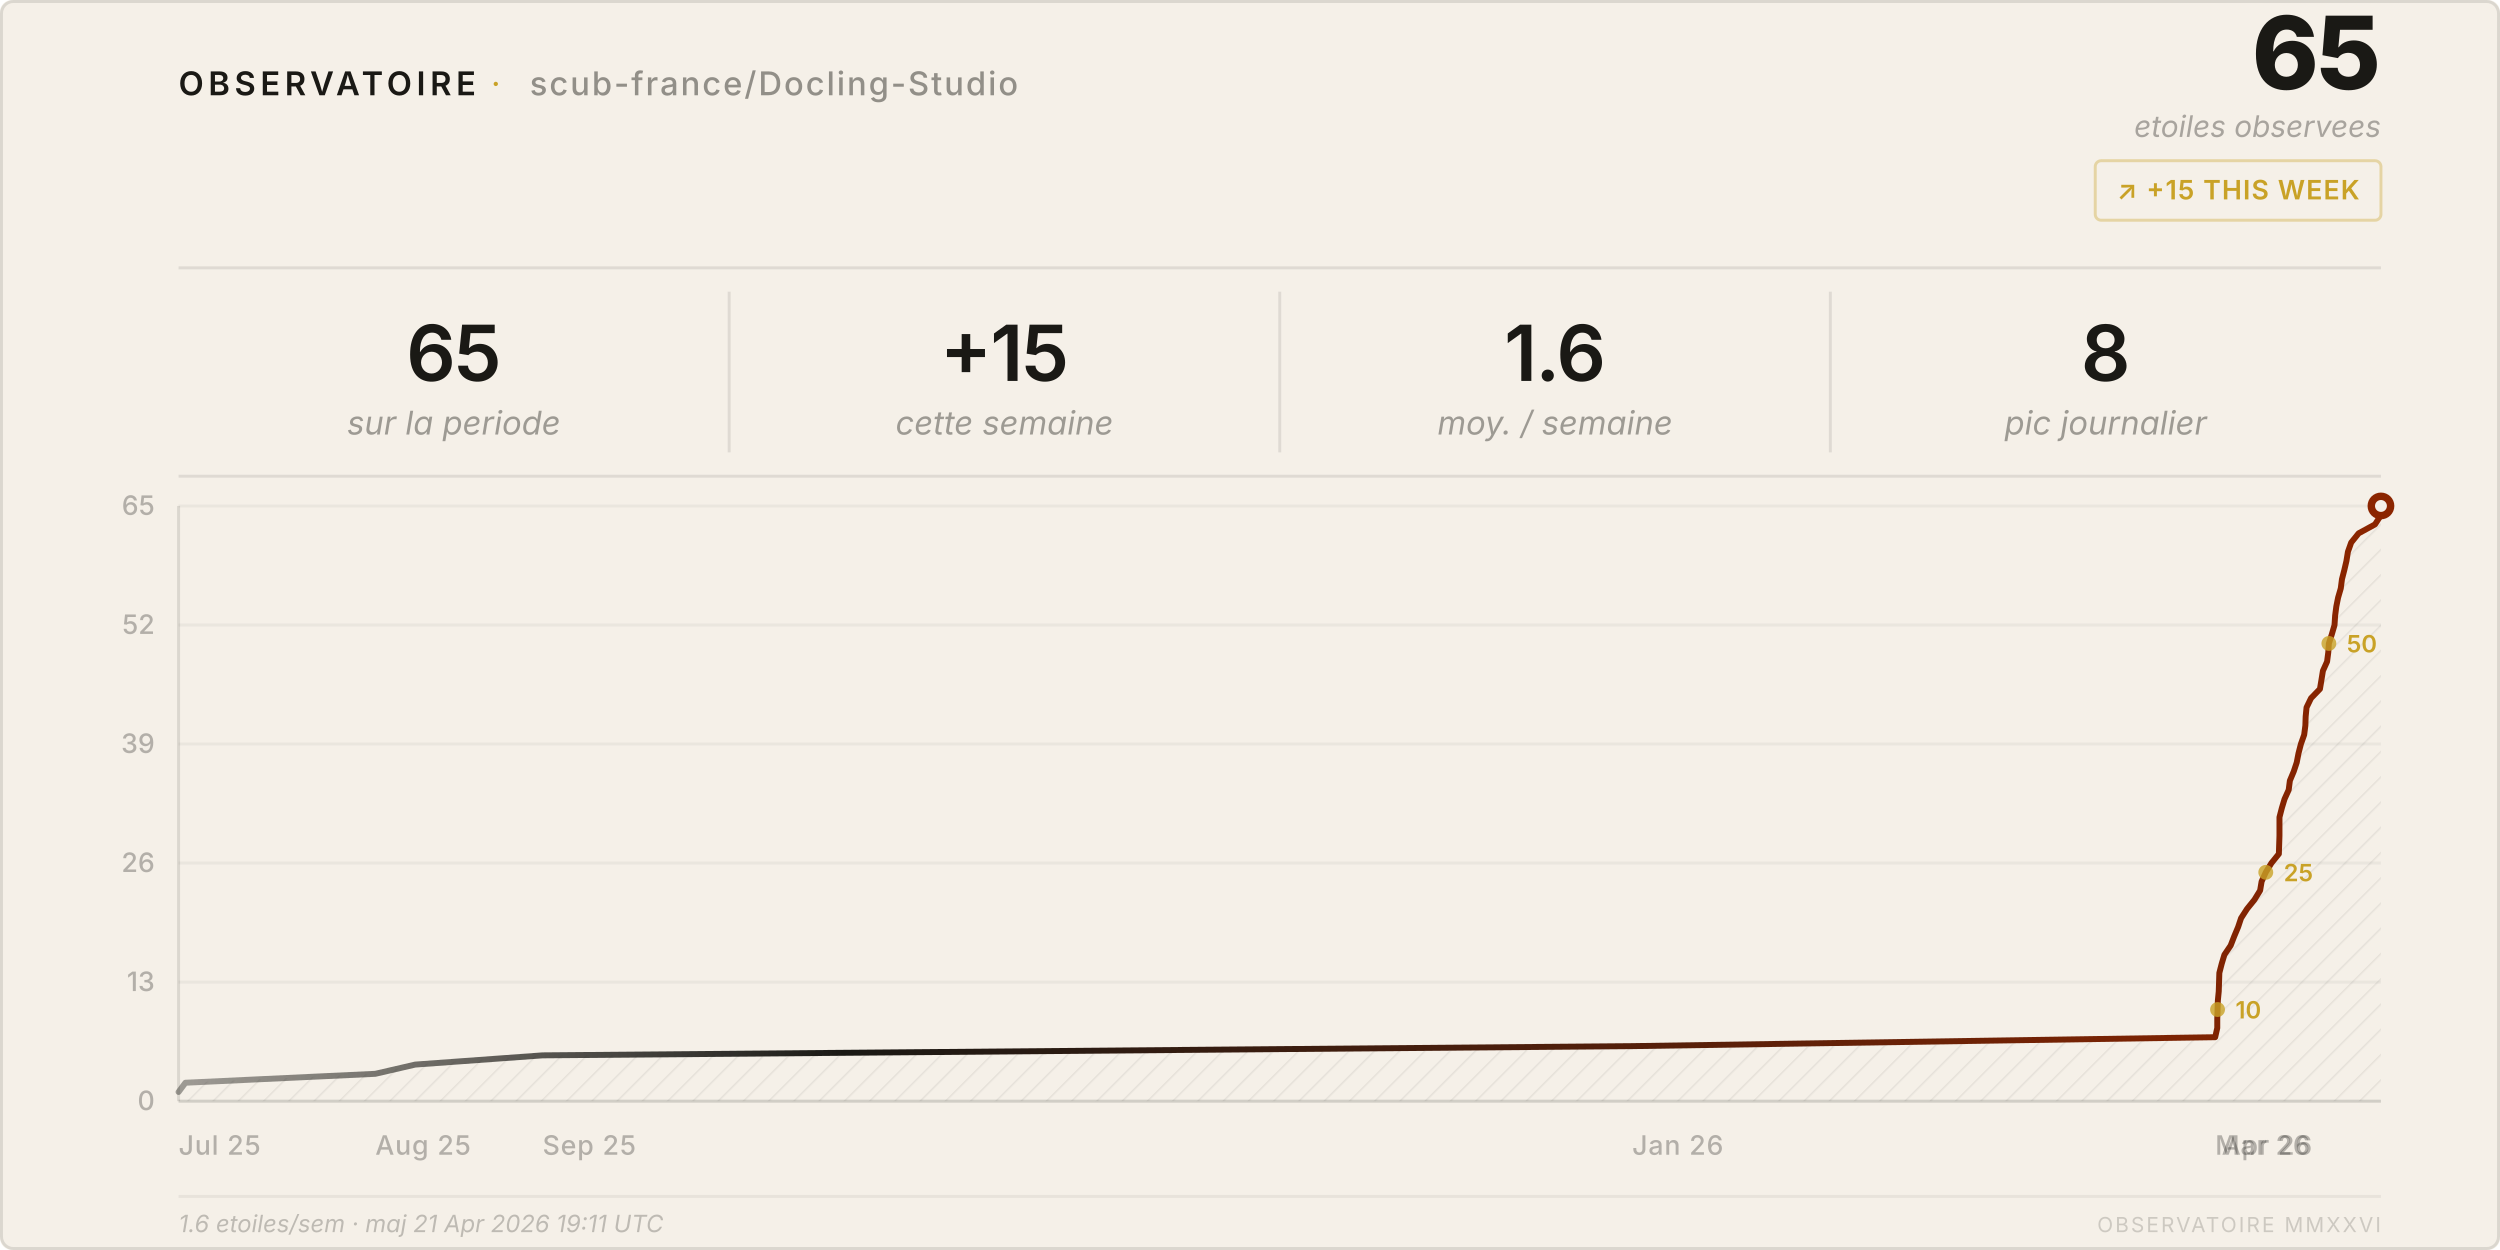
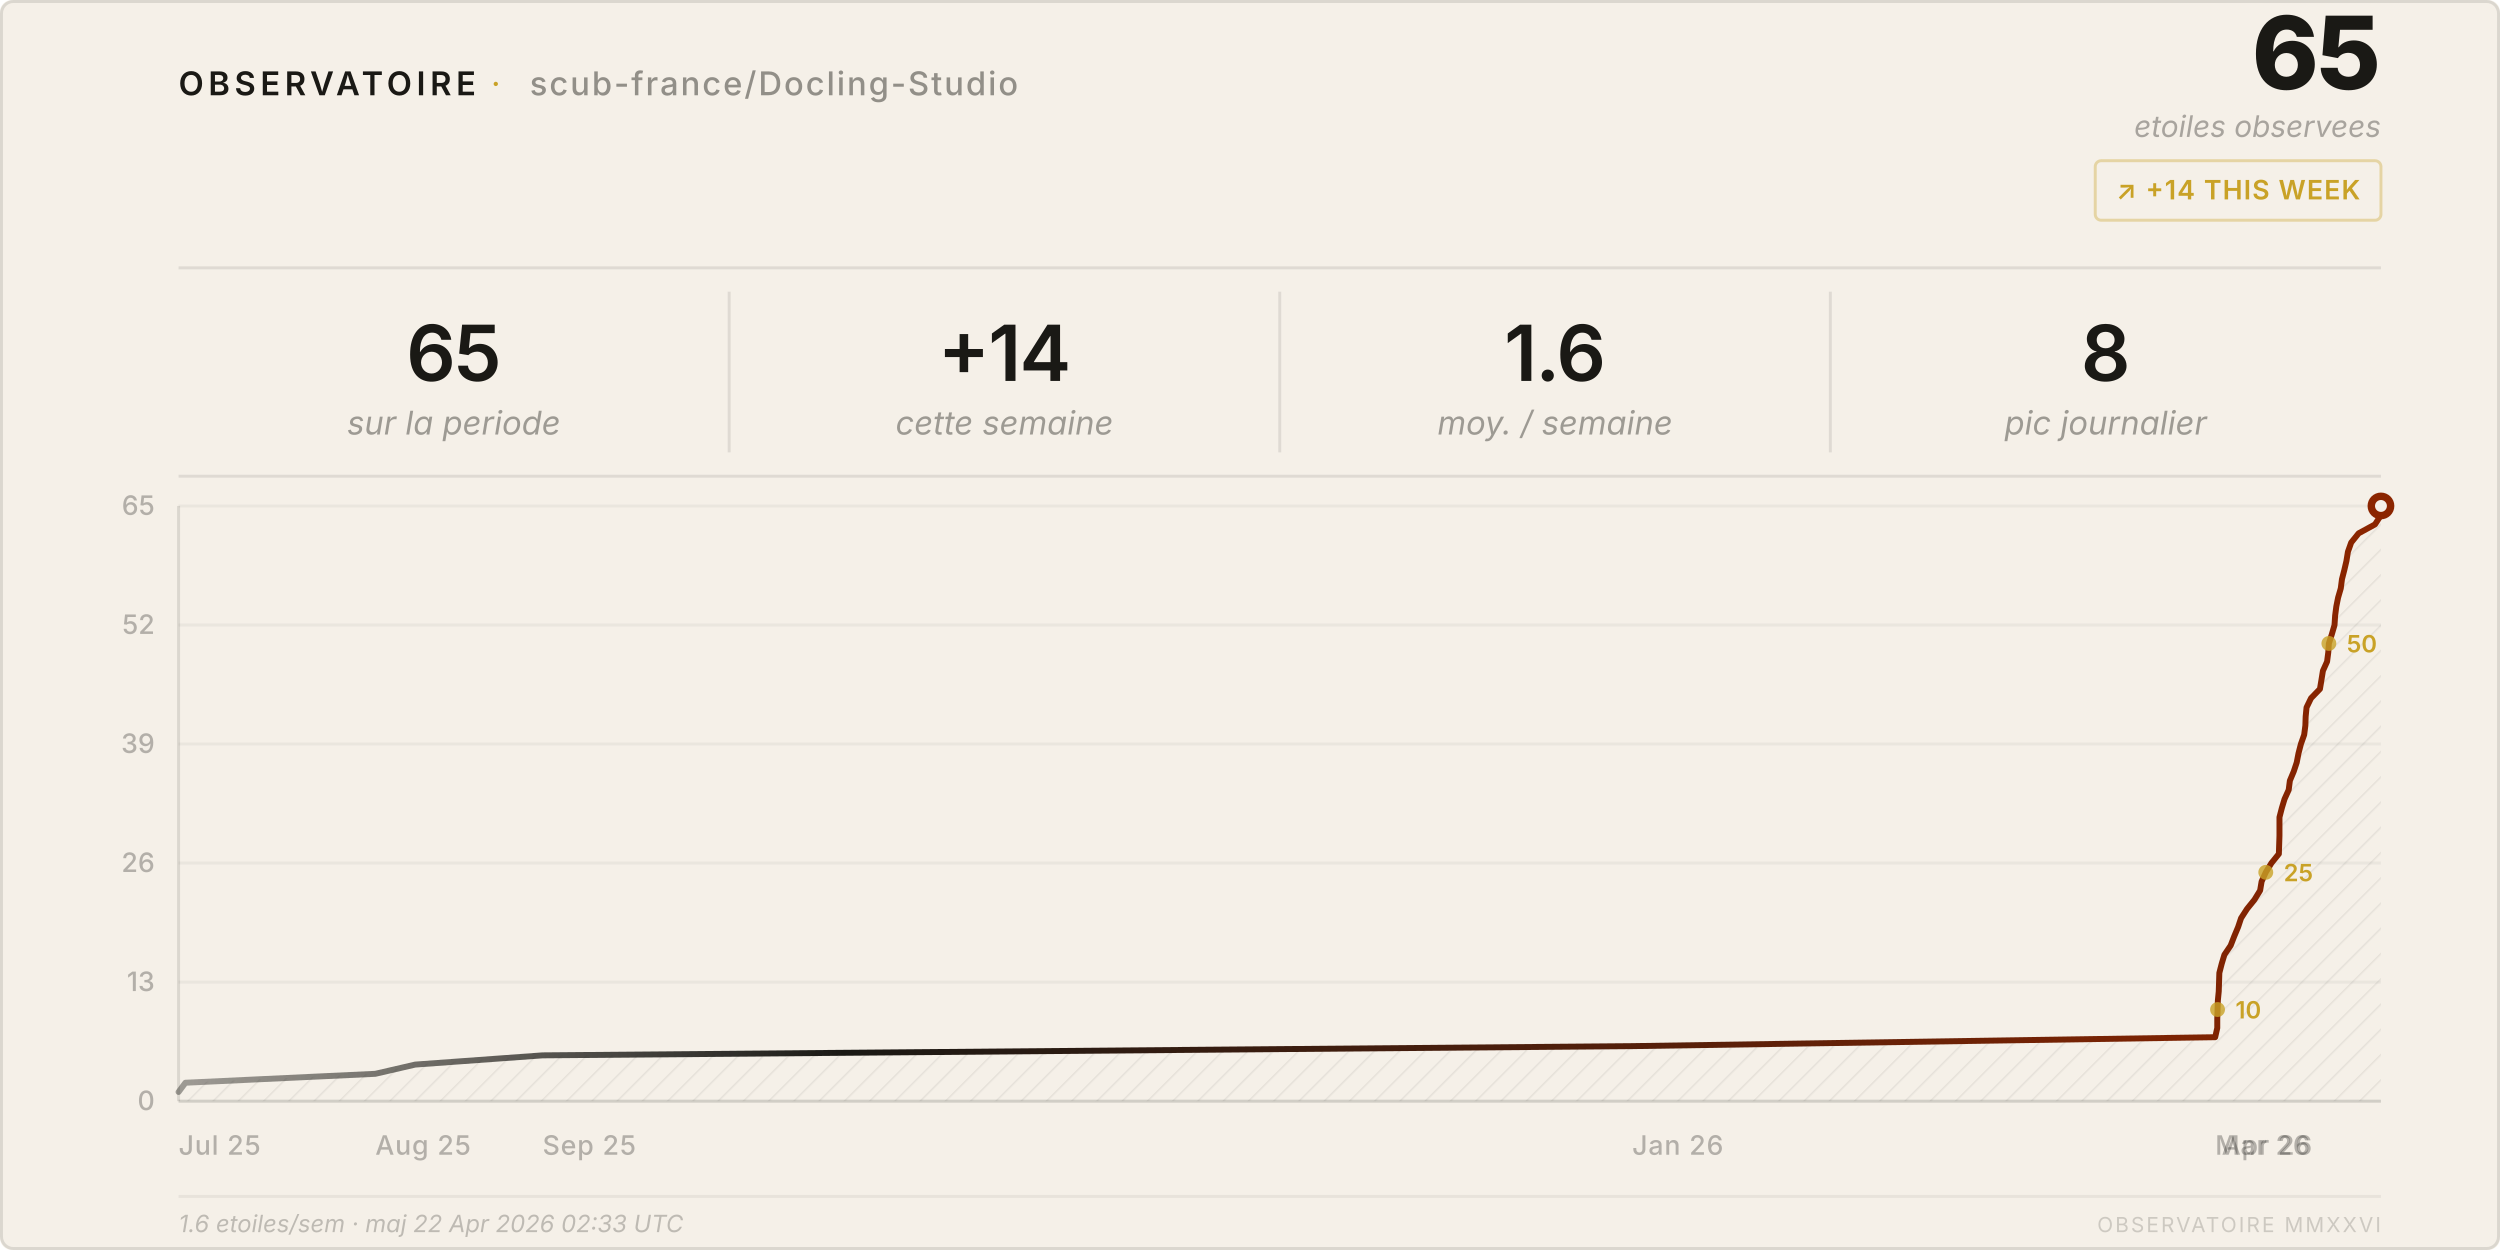
<svg xmlns="http://www.w3.org/2000/svg" viewBox="0 0 840 420" width="840" height="420">
  <style>
    text { font-family: system-ui, -apple-system, 'Segoe UI', sans-serif; }
  </style>
  <defs>
    <pattern id="h" patternUnits="userSpaceOnUse" width="6" height="6" patternTransform="rotate(45)">
      <line x1="0" y1="0" x2="0" y2="6" stroke="rgba(26,25,21,0.07)" stroke-width="1" />
    </pattern>
    <linearGradient id="lg" x1="0%" y1="0%" x2="100%" y2="0%">
      <stop offset="0%" stop-color="#1a1915" stop-opacity="0.4" />
      <stop offset="30%" stop-color="#1a1915" />
      <stop offset="100%" stop-color="#8b2500" />
    </linearGradient>
  </defs>
  <rect width="840" height="420" rx="4" fill="#f5f0e8" />
  <rect x=".5" y=".5" width="839" height="419" rx="4" fill="none" stroke="rgba(26,25,21,0.12)" />
  <text x="60" y="32" font-size="11" font-weight="600" letter-spacing="0.14em" fill="#1a1915">OBSERVATOIRE</text>
  <text x="165" y="32" font-size="11" fill="#c9a227" letter-spacing="0.08em">·</text>
  <text x="178" y="32" font-size="11" font-weight="500" letter-spacing="0.06em" fill="rgba(26,25,21,0.45)">scub-france/Docling-Studio</text>
  <text x="800" y="30" font-size="34" font-weight="800" fill="#1a1915" text-anchor="end" letter-spacing="-0.02em">65</text>
  <text x="800" y="46" font-size="10" fill="rgba(26,25,21,0.35)" text-anchor="end" font-style="italic">etoiles observees</text>
  <rect x="704" y="54" width="96" height="20" rx="2" fill="none" stroke="rgba(201,162,39,0.35)" />
-   <text x="752" y="67" font-size="9" font-weight="600" fill="#c9a227" text-anchor="middle" letter-spacing="0.04em">↗ +15 THIS WEEK</text>
+   <text x="752" y="67" font-size="9" font-weight="600" fill="#c9a227" text-anchor="middle" letter-spacing="0.04em">↗ +14 THIS WEEK</text>
  <line x1="60" y1="90" x2="800" y2="90" stroke="rgba(26,25,21,0.1)" />
  <text x="152.5" y="128" font-size="26" font-weight="600" fill="#1a1915" text-anchor="middle" letter-spacing="-0.02em">65</text>
  <text x="152.5" y="146" font-size="11" fill="rgba(26,25,21,0.4)" text-anchor="middle" font-style="italic">sur la periode</text>
  <line x1="245.0" y1="98" x2="245.0" y2="152" stroke="rgba(26,25,21,0.1)" />
-   <text x="337.5" y="128" font-size="26" font-weight="600" fill="#1a1915" text-anchor="middle" letter-spacing="-0.02em">+15</text>
+   <text x="337.5" y="128" font-size="26" font-weight="600" fill="#1a1915" text-anchor="middle" letter-spacing="-0.02em">+14</text>
  <text x="337.5" y="146" font-size="11" fill="rgba(26,25,21,0.4)" text-anchor="middle" font-style="italic">cette semaine</text>
  <line x1="430.0" y1="98" x2="430.0" y2="152" stroke="rgba(26,25,21,0.1)" />
  <text x="522.5" y="128" font-size="26" font-weight="600" fill="#1a1915" text-anchor="middle" letter-spacing="-0.02em">1.6</text>
  <text x="522.5" y="146" font-size="11" fill="rgba(26,25,21,0.4)" text-anchor="middle" font-style="italic">moy. / semaine</text>
  <line x1="615.0" y1="98" x2="615.0" y2="152" stroke="rgba(26,25,21,0.1)" />
  <text x="707.5" y="128" font-size="26" font-weight="600" fill="#1a1915" text-anchor="middle" letter-spacing="-0.02em">8</text>
  <text x="707.5" y="146" font-size="11" fill="rgba(26,25,21,0.4)" text-anchor="middle" font-style="italic">pic journalier</text>
  <line x1="60" y1="160" x2="800" y2="160" stroke="rgba(26,25,21,0.1)" />
  <line x1="60" y1="370.0" x2="800" y2="370.0" stroke="rgba(26,25,21,0.05)" />
  <text x="52" y="373.0" font-size="9" fill="rgba(26,25,21,0.3)" text-anchor="end" font-weight="500">0</text>
  <line x1="60" y1="330.0" x2="800" y2="330.0" stroke="rgba(26,25,21,0.05)" />
  <text x="52" y="333.0" font-size="9" fill="rgba(26,25,21,0.3)" text-anchor="end" font-weight="500">13</text>
  <line x1="60" y1="290.0" x2="800" y2="290.0" stroke="rgba(26,25,21,0.05)" />
  <text x="52" y="293.0" font-size="9" fill="rgba(26,25,21,0.3)" text-anchor="end" font-weight="500">26</text>
  <line x1="60" y1="250.0" x2="800" y2="250.0" stroke="rgba(26,25,21,0.05)" />
  <text x="52" y="253.0" font-size="9" fill="rgba(26,25,21,0.3)" text-anchor="end" font-weight="500">39</text>
  <line x1="60" y1="210.0" x2="800" y2="210.0" stroke="rgba(26,25,21,0.05)" />
  <text x="52" y="213.0" font-size="9" fill="rgba(26,25,21,0.3)" text-anchor="end" font-weight="500">52</text>
  <line x1="60" y1="170.0" x2="800" y2="170.0" stroke="rgba(26,25,21,0.05)" />
  <text x="52" y="173.0" font-size="9" fill="rgba(26,25,21,0.3)" text-anchor="end" font-weight="500">65</text>
  <text x="60.0" y="388" font-size="9" fill="rgba(26,25,21,0.3)" font-weight="500" letter-spacing="0.03em">Jul 25</text>
  <text x="126.1" y="388" font-size="9" fill="rgba(26,25,21,0.3)" font-weight="500" letter-spacing="0.03em">Aug 25</text>
  <text x="182.3" y="388" font-size="9" fill="rgba(26,25,21,0.3)" font-weight="500" letter-spacing="0.03em">Sep 25</text>
  <text x="548.4" y="388" font-size="9" fill="rgba(26,25,21,0.3)" font-weight="500" letter-spacing="0.03em">Jan 26</text>
  <text x="744.3" y="388" font-size="9" fill="rgba(26,25,21,0.3)" font-weight="500" letter-spacing="0.03em">Mar 26</text>
  <text x="746.5" y="388" font-size="9" fill="rgba(26,25,21,0.3)" font-weight="500" letter-spacing="0.03em">Apr 26</text>
  <line x1="60" y1="170" x2="60" y2="370" stroke="rgba(26,25,21,0.12)" />
  <line x1="60" y1="370" x2="800" y2="370" stroke="rgba(26,25,21,0.12)" />
  <path d="M 60.0,370 L 60.0,366.9 L 62.3,363.8 L 126.1,360.8 L 139.5,357.7 L 182.3,354.6 L 548.4,351.5 L 744.3,348.5 L 745.0,345.4 L 745.0,342.3 L 745.1,339.2 L 745.2,336.2 L 745.5,333.1 L 745.6,330.0 L 745.7,326.9 L 746.5,323.8 L 747.4,320.8 L 749.5,317.7 L 750.7,314.6 L 752.0,311.5 L 753.0,308.5 L 755.0,305.4 L 757.5,302.3 L 759.4,299.2 L 759.9,296.2 L 761.3,293.1 L 763.2,290.0 L 765.7,286.9 L 765.8,283.8 L 765.9,280.8 L 765.9,277.7 L 765.9,274.6 L 766.7,271.5 L 767.6,268.5 L 769.0,265.4 L 769.4,262.3 L 770.7,259.2 L 771.7,256.2 L 772.3,253.1 L 773.1,250.0 L 774.2,246.9 L 774.6,243.8 L 774.7,240.8 L 775.0,237.7 L 776.5,234.6 L 779.5,231.5 L 780.0,228.5 L 780.5,225.4 L 781.9,222.3 L 782.3,219.2 L 782.5,216.2 L 783.5,213.1 L 784.4,210.0 L 784.6,206.9 L 785.0,203.8 L 785.6,200.8 L 786.5,197.7 L 786.9,194.6 L 787.7,191.5 L 788.4,188.5 L 788.9,185.4 L 790.0,182.3 L 792.5,179.2 L 798.0,176.2 L 800.0,173.1 L 800.0,170.0 L 800.0,370 Z" fill="url(#h)" />
  <polyline points="60.0,366.9 62.3,363.8 126.1,360.8 139.5,357.7 182.3,354.6 548.4,351.5 744.3,348.5 745.0,345.4 745.0,342.3 745.1,339.2 745.2,336.2 745.5,333.1 745.6,330.0 745.7,326.9 746.5,323.8 747.4,320.8 749.5,317.7 750.7,314.6 752.0,311.5 753.0,308.5 755.0,305.4 757.5,302.3 759.4,299.2 759.9,296.2 761.3,293.1 763.2,290.0 765.7,286.9 765.8,283.8 765.9,280.8 765.9,277.7 765.9,274.6 766.7,271.5 767.6,268.5 769.0,265.4 769.4,262.3 770.7,259.2 771.7,256.2 772.3,253.1 773.1,250.0 774.2,246.9 774.6,243.8 774.7,240.8 775.0,237.7 776.5,234.6 779.5,231.5 780.0,228.5 780.5,225.4 781.9,222.3 782.3,219.2 782.5,216.2 783.5,213.1 784.4,210.0 784.6,206.9 785.0,203.8 785.6,200.8 786.5,197.7 786.9,194.6 787.7,191.5 788.4,188.5 788.9,185.4 790.0,182.3 792.5,179.2 798.0,176.2 800.0,173.1 800.0,170.0" fill="none" stroke="url(#lg)" stroke-width="2" stroke-linejoin="round" stroke-linecap="round" />
  <circle cx="800.0" cy="170.0" r="4.5" fill="#8b2500" />
  <circle cx="800.0" cy="170.0" r="2" fill="#f5f0e8" />
  <circle cx="745.1" cy="339.2" r="2.5" fill="#c9a227" opacity="0.8" />
  <text x="751.1" y="342.2" font-size="8" fill="#c9a227" font-weight="600">10</text>
  <circle cx="761.3" cy="293.1" r="2.5" fill="#c9a227" opacity="0.8" />
  <text x="767.3" y="296.1" font-size="8" fill="#c9a227" font-weight="600">25</text>
  <circle cx="782.5" cy="216.2" r="2.5" fill="#c9a227" opacity="0.8" />
  <text x="788.5" y="219.2" font-size="8" fill="#c9a227" font-weight="600">50</text>
  <line x1="60" y1="402" x2="800" y2="402" stroke="rgba(26,25,21,0.06)" />
-   <text x="60" y="414" font-size="8" fill="rgba(26,25,21,0.25)" font-style="italic">1.6 etoiles/sem · maj 21 Apr 2026 19:11 UTC</text>
+   <text x="60" y="414" font-size="8" fill="rgba(26,25,21,0.25)" font-style="italic">1.6 etoiles/sem · maj 22 Apr 2026 02:33 UTC</text>
  <text x="800" y="414" font-size="7" fill="rgba(26,25,21,0.18)" text-anchor="end" letter-spacing="0.1em">OBSERVATOIRE MMXXVI</text>
</svg>
